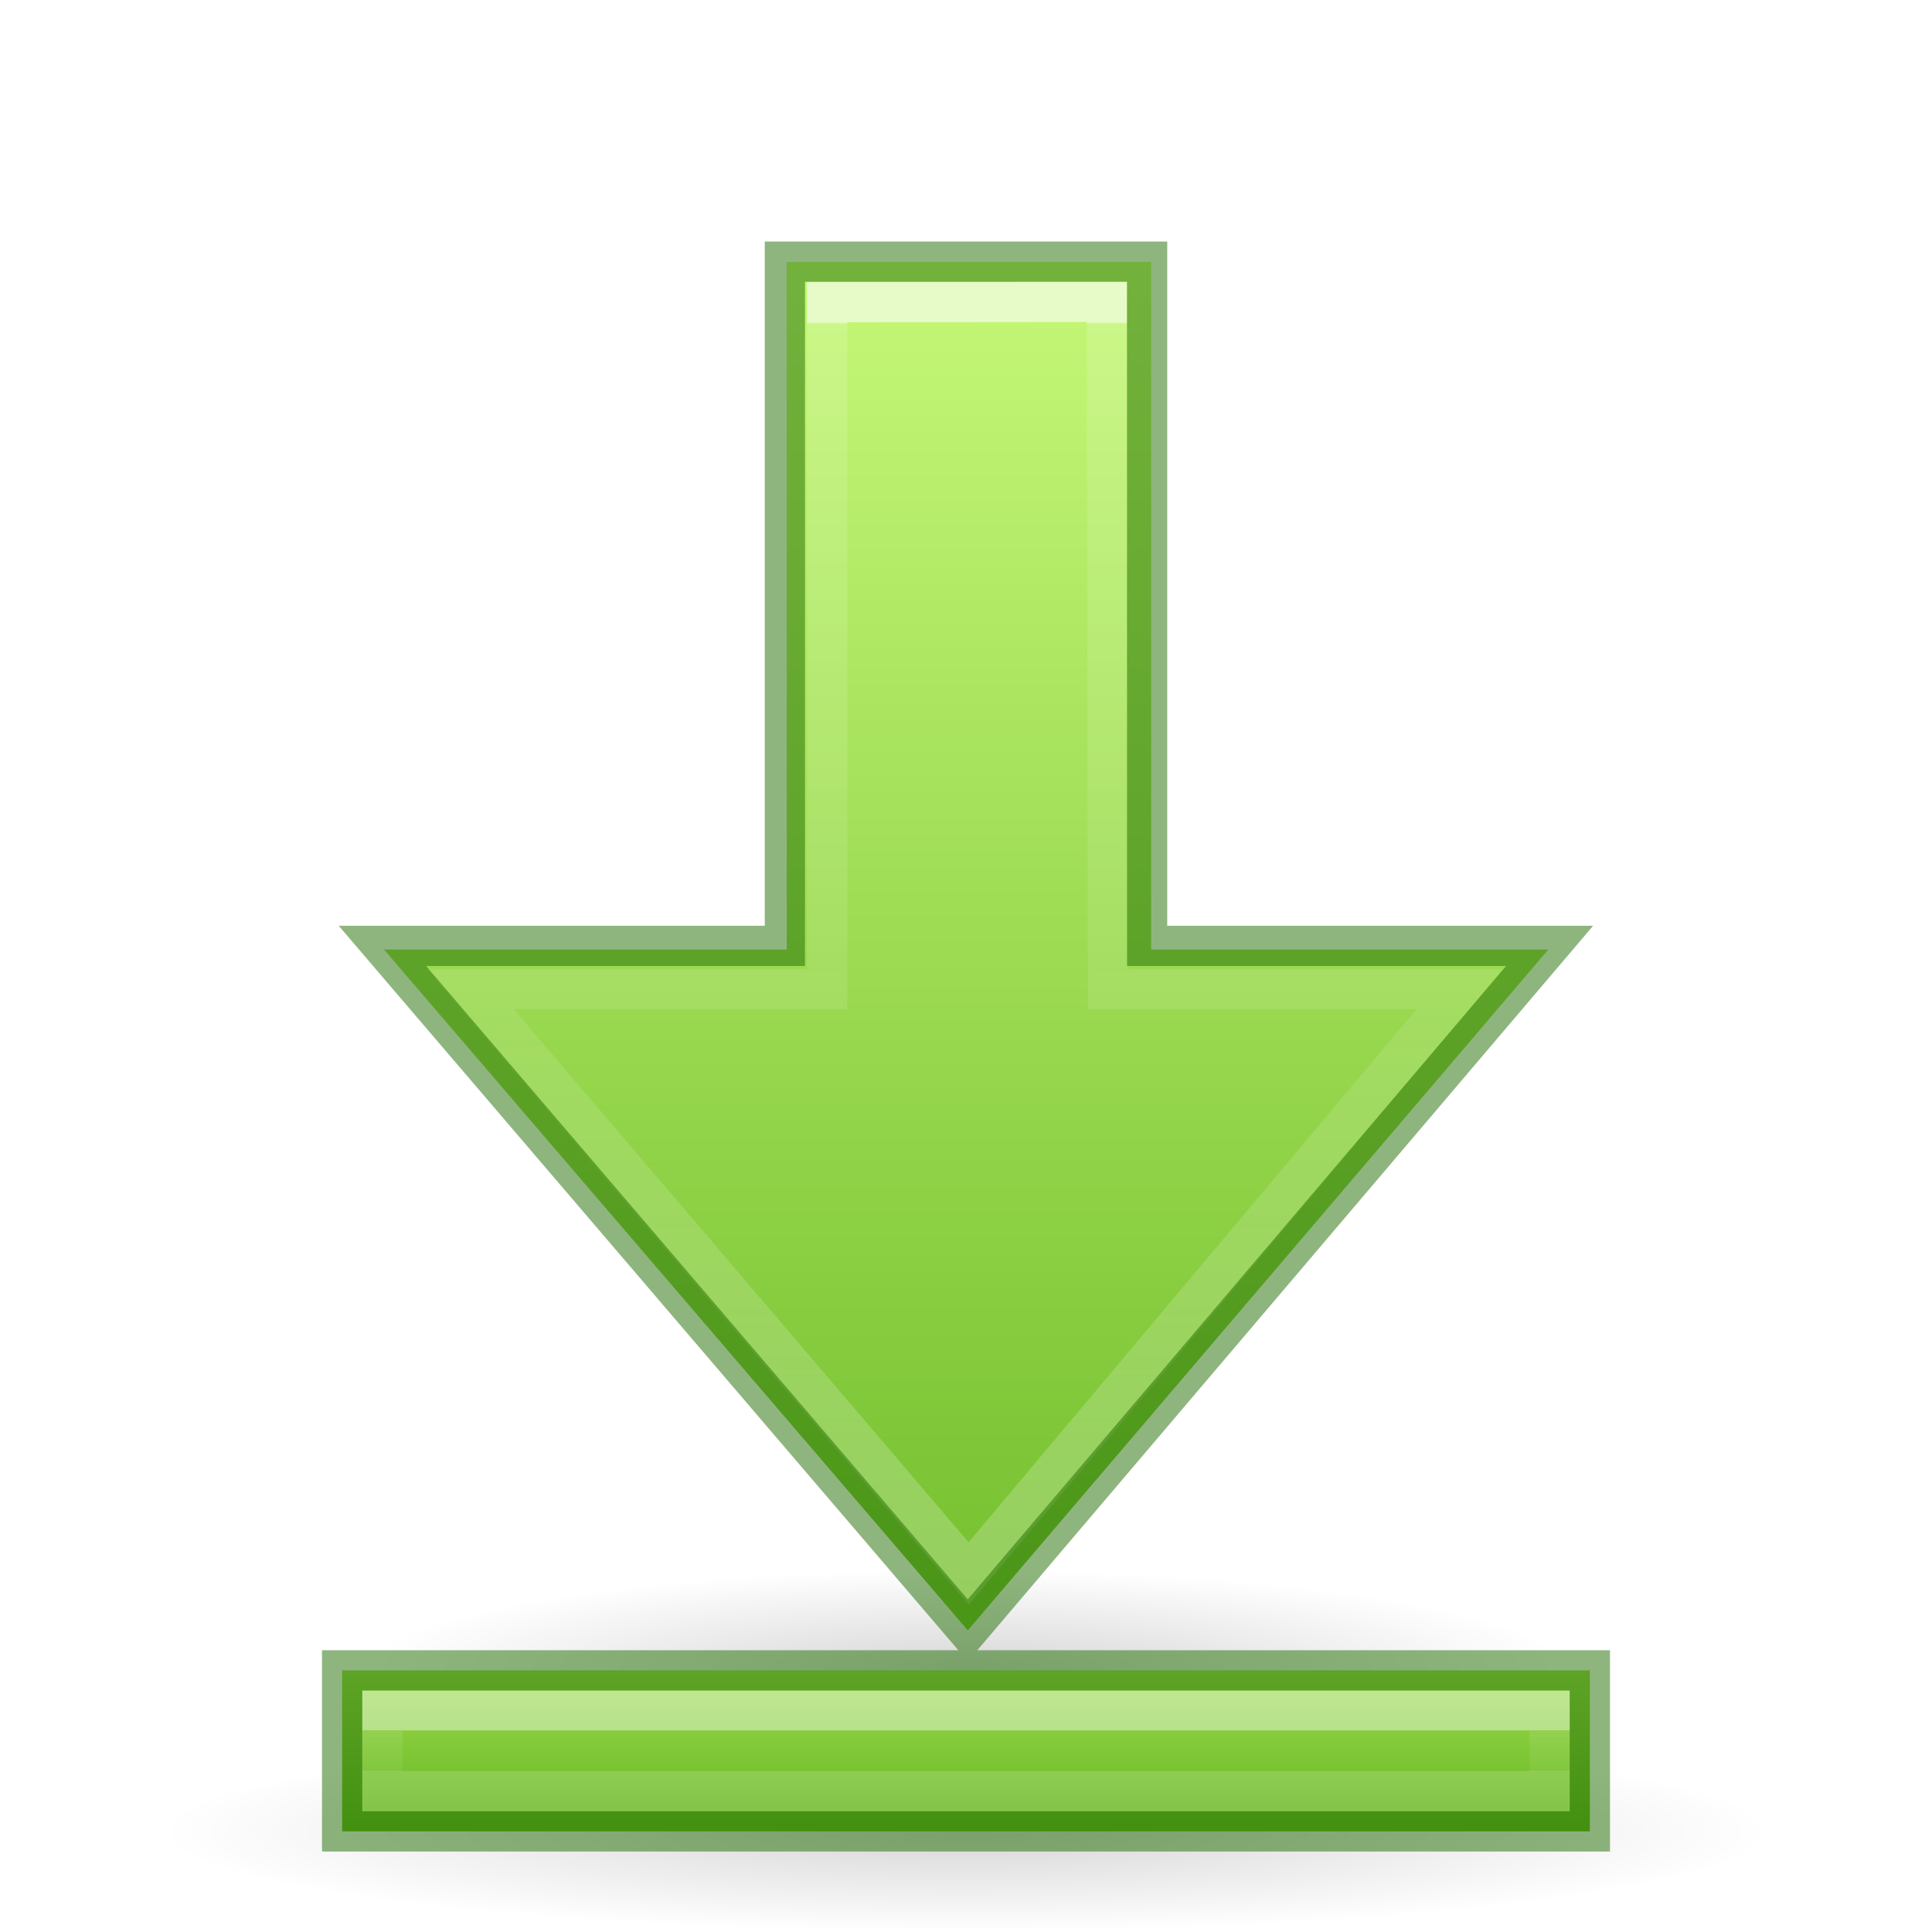
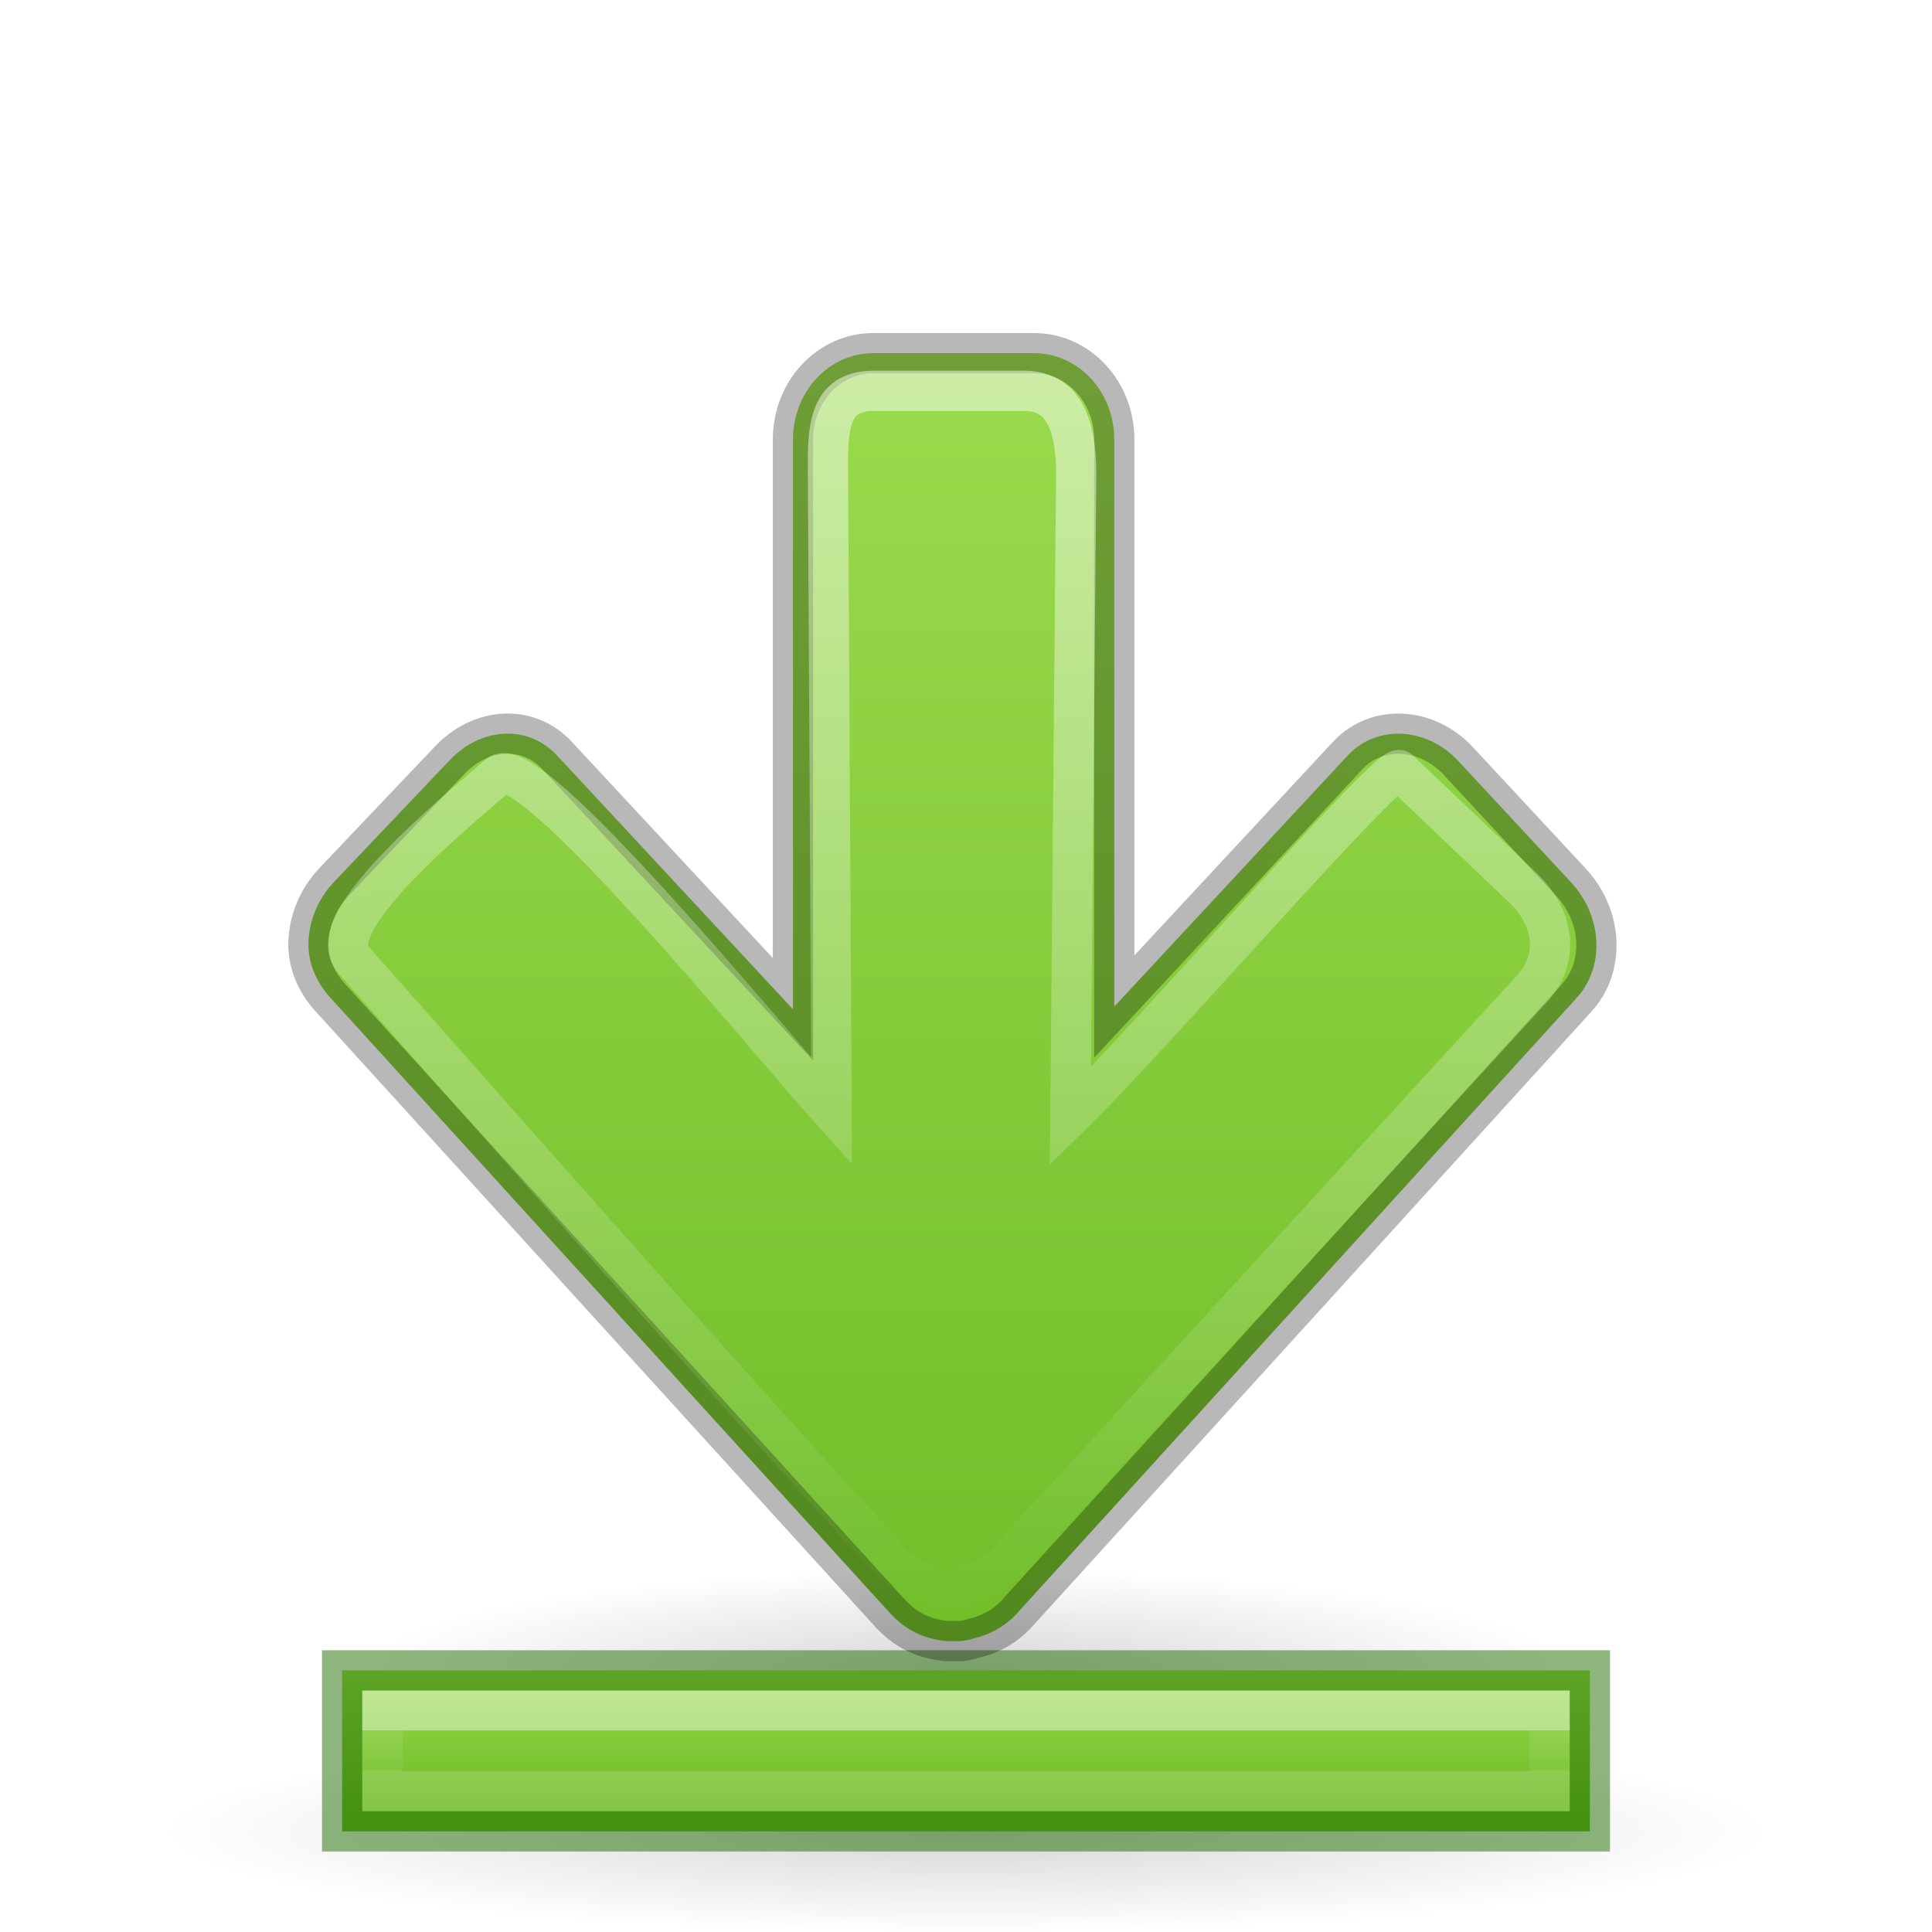
- <svg xmlns="http://www.w3.org/2000/svg" xmlns:ns2="http://www.openswatchbook.org/uri/2009/osb" xmlns:xlink="http://www.w3.org/1999/xlink" version="1.1" id="svg2510" height="48px" width="48px">
+ <svg xmlns="http://www.w3.org/2000/svg" xmlns:ns2="http://www.openswatchbook.org/uri/2009/osb" xmlns:xlink="http://www.w3.org/1999/xlink" width="48px" height="48px" id="svg2510" version="1.1">
  <defs id="defs2512">
-     <linearGradient id="linearGradient1353">
-       <stop style="stop-color:#d1ff82;stop-opacity:1" offset="0" id="stop1349" />
-       <stop style="stop-color:#68b723;stop-opacity:1" offset="1" id="stop1351" />
+     <linearGradient id="linearGradient1221">
+       <stop id="stop1217" offset="0" style="stop-color:#ffffff;stop-opacity:1;" />
+       <stop id="stop1219" offset="1" style="stop-color:#ffffff;stop-opacity:0;" />
    </linearGradient>
    <linearGradient id="linearGradient907">
-       <stop id="stop899" style="stop-color:#ffffff;stop-opacity:1" offset="0" />
-       <stop id="stop901" style="stop-color:#ffffff;stop-opacity:0.235" offset="0" />
-       <stop id="stop903" style="stop-color:#ffffff;stop-opacity:0.157" offset="1" />
-       <stop id="stop905" style="stop-color:#ffffff;stop-opacity:0.392" offset="1" />
+       <stop offset="0" style="stop-color:#ffffff;stop-opacity:1" id="stop899" />
+       <stop offset="0" style="stop-color:#ffffff;stop-opacity:0.235" id="stop901" />
+       <stop offset="1" style="stop-color:#ffffff;stop-opacity:0.157" id="stop903" />
+       <stop offset="1" style="stop-color:#ffffff;stop-opacity:0.392" id="stop905" />
    </linearGradient>
-     <linearGradient id="linearGradient897">
-       <stop id="stop889" style="stop-color:#ffffff;stop-opacity:1" offset="0" />
-       <stop id="stop891" style="stop-color:#ffffff;stop-opacity:0.235" offset="0.002" />
-       <stop id="stop893" style="stop-color:#ffffff;stop-opacity:0.157" offset="0.5" />
-       <stop id="stop895" style="stop-color:#ffffff;stop-opacity:0.392" offset="1" />
+     <linearGradient id="linearGradient5105">
+       <stop id="stop5107" offset="0" style="stop-color:black;stop-opacity:1;" />
+       <stop id="stop5109" offset="1" style="stop-color:black;stop-opacity:0;" />
    </linearGradient>
-     <linearGradient y2="29.992" x2="11.988" y1="29.992" x1="43.841" gradientTransform="matrix(0,-1.004639,1,0,-1.992111,52.04451)" gradientUnits="userSpaceOnUse" id="linearGradient2606" xlink:href="#linearGradient897" />
-     <linearGradient id="linearGradient5105">
-       <stop style="stop-color:black;stop-opacity:1;" offset="0" id="stop5107" />
-       <stop style="stop-color:black;stop-opacity:0;" offset="1" id="stop5109" />
+     <radialGradient xlink:href="#linearGradient5105" id="radialGradient2604" gradientUnits="userSpaceOnUse" gradientTransform="matrix(1.860465,0,0,0.310034,3.069768,35.59958)" cx="11.25" cy="19.031" fx="11.25" fy="19.031" r="8.062" />
+     <linearGradient id="linearGradient919">
+       <stop style="stop-color:#9bdb4d;stop-opacity:1" offset="0" id="stop915" />
+       <stop style="stop-color:#68b723;stop-opacity:1" offset="1" id="stop917" />
    </linearGradient>
-     <radialGradient r="8.062" fy="19.031" fx="11.25" cy="19.031" cx="11.25" gradientTransform="matrix(1.860465,0,0,0.310034,3.069768,35.59958)" gradientUnits="userSpaceOnUse" id="radialGradient2604" xlink:href="#linearGradient5105" />
-     <linearGradient gradientTransform="translate(0,1.000447)" gradientUnits="userSpaceOnUse" y2="44.627" x2="26.288" y1="0.761" x1="26.288" id="linearGradient848" xlink:href="#linearGradient1353" />
-     <linearGradient id="linearGradient919">
-       <stop id="stop915" offset="0" style="stop-color:#9bdb4d;stop-opacity:1" />
-       <stop id="stop917" offset="1" style="stop-color:#68b723;stop-opacity:1" />
+     <linearGradient y2="44.264" x2="26.288" y1="40.539" x1="26.288" gradientUnits="userSpaceOnUse" id="linearGradient913-9" xlink:href="#linearGradient919" gradientTransform="matrix(0.939394,0,0,1,1.41785,0.9941412)" />
+     <linearGradient y2="-5.006" x2="26" y1="-6.006" x1="26" gradientTransform="matrix(0.9354839,0,0,1,-0.3225818,49.0005)" gradientUnits="userSpaceOnUse" id="linearGradient3174-6" xlink:href="#linearGradient907" />
+     <radialGradient xlink:href="#linearGradient5105" id="radialGradient2604-4" gradientUnits="userSpaceOnUse" gradientTransform="matrix(2.48062,0,0,0.3100288,-3.906976,39.59977)" cx="11.25" cy="19.031" fx="11.25" fy="19.031" r="8.062" />
+     <linearGradient ns2:paint="solid" id="linearGradient4526">
+       <stop id="stop4528" offset="0" style="stop-color:#ffffff;stop-opacity:1;" />
    </linearGradient>
-     <linearGradient gradientTransform="matrix(0.939394,0,0,1,1.41785,0.9941412)" xlink:href="#linearGradient919" id="linearGradient913-9" gradientUnits="userSpaceOnUse" x1="26.288" y1="40.539" x2="26.288" y2="44.264" />
-     <linearGradient xlink:href="#linearGradient907" id="linearGradient3174-6" gradientUnits="userSpaceOnUse" gradientTransform="matrix(0.9354839,0,0,1,-0.3225818,49.0005)" x1="26" y1="-6.006" x2="26" y2="-5.006" />
-     <radialGradient r="8.062" fy="19.031" fx="11.25" cy="19.031" cx="11.25" gradientTransform="matrix(2.48062,0,0,0.3100288,-3.906976,39.59977)" gradientUnits="userSpaceOnUse" id="radialGradient2604-4" xlink:href="#linearGradient5105" />
-     <linearGradient id="linearGradient4526" ns2:paint="solid">
-       <stop style="stop-color:#ffffff;stop-opacity:1;" offset="0" id="stop4528" />
-     </linearGradient>
+     <linearGradient gradientTransform="matrix(1.995731,0,0,2.14656,-0.2829264,2.234827)" xlink:href="#linearGradient919" id="linearGradient843" x1="12" y1="3" x2="12" y2="21" gradientUnits="userSpaceOnUse" />
+     <linearGradient gradientTransform="matrix(0.990476,0,0,0.9833336,0.08187669,0.2325371)" gradientUnits="userSpaceOnUse" y2="40.9" x2="23.836" y1="9.236" x1="23.706" id="linearGradient1223" xlink:href="#linearGradient1221" />
  </defs>
-   <path style="display:inline;overflow:visible;visibility:visible;opacity:0.163;fill:url(#radialGradient2604-4);fill-opacity:1;fill-rule:nonzero;stroke:none;stroke-width:2.446;stroke-linecap:butt;stroke-linejoin:miter;stroke-miterlimit:4;stroke-dasharray:none;stroke-dashoffset:0;stroke-opacity:1;marker:none;marker-start:none;marker-mid:none;marker-end:none" id="path4346-4" d="M 44,45.5 A 20,2.5 0 1 1 4,45.5 20,2.5 0 1 1 44,45.5 Z" />
-   <path style="display:inline;overflow:visible;visibility:visible;opacity:0.163;fill:url(#radialGradient2604);fill-opacity:1;fill-rule:nonzero;stroke:none;stroke-width:2.446;stroke-linecap:butt;stroke-linejoin:miter;stroke-miterlimit:4;stroke-dasharray:none;stroke-dashoffset:0;stroke-opacity:1;marker:none;marker-start:none;marker-mid:none;marker-end:none" id="path4346" d="m 39,41.5 a 15,2.5 0 1 1 -30,0 15,2.5 0 1 1 30,0 z" />
-   <path id="path4348" d="M 19.545,6.506 V 23.59 H 9.539 L 24.045,40.506 38.469,23.59 H 28.6 V 6.506 Z" style="display:inline;overflow:visible;visibility:visible;opacity:1;fill:url(#linearGradient848);fill-opacity:1;fill-rule:nonzero;stroke:none;stroke-width:1;stroke-linecap:butt;stroke-linejoin:miter;stroke-miterlimit:4;stroke-dasharray:none;stroke-dashoffset:0;stroke-opacity:1;marker:none;marker-start:none;marker-mid:none;marker-end:none" />
-   <path style="display:inline;overflow:visible;visibility:visible;opacity:0.6;fill:none;fill-opacity:1;fill-rule:nonzero;stroke:url(#linearGradient2606);stroke-width:1;stroke-linecap:butt;stroke-linejoin:miter;stroke-miterlimit:4;stroke-dasharray:none;stroke-dashoffset:0;stroke-opacity:1;marker:none;marker-start:none;marker-mid:none;marker-end:none" d="M 11.681,24.574 24.067,39.09 36.266,24.574 H 27.528 L 27.5,7.5 20.55,7.507 V 24.574 Z" id="path4360" />
-   <path id="path911-1" d="m 8.5,41.5 v 4 H 39.5 v -4 z" style="display:inline;overflow:visible;visibility:visible;opacity:1;fill:url(#linearGradient913-9);fill-opacity:1;fill-rule:nonzero;stroke:none;stroke-width:1;stroke-linecap:butt;stroke-linejoin:miter;stroke-miterlimit:4;stroke-dasharray:none;stroke-dashoffset:0;stroke-opacity:1;marker:none;marker-start:none;marker-mid:none;marker-end:none" />
-   <rect y="42.5" x="9.5" height="2" width="29" id="rect2602-9" style="display:inline;overflow:visible;visibility:visible;opacity:0.4;fill:none;fill-opacity:1;fill-rule:nonzero;stroke:url(#linearGradient3174-6);stroke-width:1;stroke-linecap:butt;stroke-linejoin:miter;stroke-miterlimit:4;stroke-dasharray:none;stroke-dashoffset:0;stroke-opacity:1;marker:none;marker-start:none;marker-mid:none;marker-end:none" />
-   <path id="path849" d="M 19.5 6.5 L 19.5 23.5 L 9.5 23.5 L 24.045 40.506 L 38.5 23.5 L 28.5 23.5 L 28.5 6.5 L 19.5 6.5 z M 8.5 41.5 L 8.5 45.5 L 39.5 45.5 L 39.5 41.5 L 8.5 41.5 z " style="display:inline;overflow:visible;visibility:visible;opacity:0.5;fill:none;fill-opacity:1;fill-rule:nonzero;stroke:#206b00;stroke-width:1;stroke-linecap:butt;stroke-linejoin:miter;stroke-miterlimit:4;stroke-dasharray:none;stroke-dashoffset:0;stroke-opacity:1;marker:none;marker-start:none;marker-mid:none;marker-end:none" />
+   <path d="M 44,45.5 A 20,2.5 0 1 1 4,45.5 20,2.5 0 1 1 44,45.5 Z" id="path4346-4" style="display:inline;overflow:visible;visibility:visible;opacity:0.163;fill:url(#radialGradient2604-4);fill-opacity:1;fill-rule:nonzero;stroke:none;stroke-width:2.446;stroke-linecap:butt;stroke-linejoin:miter;stroke-miterlimit:4;stroke-dasharray:none;stroke-dashoffset:0;stroke-opacity:1;marker:none;marker-start:none;marker-mid:none;marker-end:none" />
+   <path d="m 39,41.5 a 15,2.5 0 1 1 -30,0 15,2.5 0 1 1 30,0 z" id="path4346" style="display:inline;overflow:visible;visibility:visible;opacity:0.163;fill:url(#radialGradient2604);fill-opacity:1;fill-rule:nonzero;stroke:none;stroke-width:2.446;stroke-linecap:butt;stroke-linejoin:miter;stroke-miterlimit:4;stroke-dasharray:none;stroke-dashoffset:0;stroke-opacity:1;marker:none;marker-start:none;marker-mid:none;marker-end:none" />
+   <path style="display:inline;overflow:visible;visibility:visible;opacity:1;fill:url(#linearGradient913-9);fill-opacity:1;fill-rule:nonzero;stroke:none;stroke-width:1;stroke-linecap:butt;stroke-linejoin:miter;stroke-miterlimit:4;stroke-dasharray:none;stroke-dashoffset:0;stroke-opacity:1;marker:none;marker-start:none;marker-mid:none;marker-end:none" d="m 8.5,41.5 v 4 H 39.5 v -4 z" id="path911-1" />
+   <rect style="display:inline;overflow:visible;visibility:visible;opacity:0.4;fill:none;fill-opacity:1;fill-rule:nonzero;stroke:url(#linearGradient3174-6);stroke-width:1;stroke-linecap:butt;stroke-linejoin:miter;stroke-miterlimit:4;stroke-dasharray:none;stroke-dashoffset:0;stroke-opacity:1;marker:none;marker-start:none;marker-mid:none;marker-end:none" id="rect2602-9" width="29" height="2" x="9.5" y="42.5" />
+   <path id="path849" d="M 8.5 41.5 L 8.5 45.5 L 39.5 45.5 L 39.5 41.5 L 8.5 41.5 z " style="display:inline;overflow:visible;visibility:visible;opacity:0.5;fill:none;fill-opacity:1;fill-rule:nonzero;stroke:#206b00;stroke-width:1;stroke-linecap:butt;stroke-linejoin:miter;stroke-miterlimit:4;stroke-dasharray:none;stroke-dashoffset:0;stroke-opacity:1;marker:none;marker-start:none;marker-mid:none;marker-end:none" />
+   <path style="color:#000000;display:inline;overflow:visible;visibility:visible;fill:url(#linearGradient843);fill-opacity:1;fill-rule:nonzero;stroke:none;stroke-width:1;marker:none;enable-background:accumulate" id="rect3811-1" d="m 7.664,23.398 c -0.02,0.528 0.2,1.021 0.561,1.409 L 22.133,40.101 c 0.293,0.315 0.633,0.512 0.998,0.604 0.188,0.047 0.374,0.08 0.561,0.067 0.06,0.004 0.126,0.003 0.187,0 0.11,-0.02 0.208,-0.025 0.312,-0.067 0.377,-0.087 0.758,-0.279 1.06,-0.604 L 39.159,24.807 c 0.722,-0.776 0.657,-2.044 -0.125,-2.884 l -2.806,-3.019 c -0.782,-0.841 -2.022,-0.91 -2.744,-0.134 l -5.8,6.238 4e-6,-14.087 c -3e-6,-1.189 -0.89,-2.147 -1.996,-2.147 l -3.991,3.6e-6 c -1.106,1.1e-6 -1.996,0.957 -1.996,2.147 v 14.154 l -5.862,-6.306 c -0.722,-0.776 -1.9,-0.707 -2.682,0.134 l -2.869,3.019 c -0.391,0.42 -0.604,0.948 -0.624,1.476 z" />
+   <path style="color:#000000;display:inline;overflow:visible;visibility:visible;fill:none;fill-opacity:1;fill-rule:nonzero;stroke:#000000;stroke-width:1;marker:none;enable-background:accumulate;stroke-opacity:0.278" id="rect3811-1-5" d="m 7.664,23.398 c -0.02,0.528 0.2,1.021 0.561,1.409 L 22.133,40.101 c 0.293,0.315 0.633,0.512 0.998,0.604 0.188,0.047 0.374,0.08 0.561,0.067 0.06,0.004 0.126,0.003 0.187,0 0.11,-0.02 0.208,-0.025 0.312,-0.067 0.377,-0.087 0.758,-0.279 1.06,-0.604 L 39.159,24.807 c 0.722,-0.776 0.657,-2.044 -0.125,-2.884 l -2.806,-3.019 c -0.782,-0.841 -2.022,-0.91 -2.744,-0.134 l -5.8,6.238 4e-6,-14.087 c -3e-6,-1.189 -0.89,-2.147 -1.996,-2.147 l -3.991,3.6e-6 c -1.106,1.1e-6 -1.996,0.957 -1.996,2.147 v 14.154 l -5.862,-6.306 c -0.722,-0.776 -1.9,-0.707 -2.682,0.134 l -2.869,3.019 c -0.391,0.42 -0.604,0.948 -0.624,1.476 z" />
+   <path style="color:#000000;display:inline;overflow:visible;visibility:visible;fill:none;fill-opacity:1;fill-rule:nonzero;stroke:url(#linearGradient1223);stroke-width:1;stroke-opacity:0.502;marker:none;enable-background:accumulate" id="rect3811-1-2" d="m 8.776,23.841 c 4.658,5.259 8.851,10.033 13.348,14.943 0.274,0.293 0.591,0.475 0.933,0.56 0.175,0.044 0.35,0.074 0.525,0.062 0.057,0.003 0.118,0.002 0.175,0 0.103,-0.019 0.194,-0.023 0.292,-0.062 0.352,-0.081 0.709,-0.259 0.991,-0.56 L 38.041,24.589 c 0.675,-0.72 0.614,-1.668 -0.117,-2.448 l -3.157,-3.005 c -0.224,-0.213 -6.216,6.695 -8.174,8.601 l 0.145,-15.963 c -3e-6,-1.104 -0.257,-2.064 -1.29,-2.064 l -3.731,3.3e-6 c -1.034,9e-7 -1.153,0.745 -1.147,1.848 l 0.09,16.048 C 19.06,25.827 13.11,18.526 12.372,19.263 11.167,20.307 7.97,22.931 8.776,23.841 Z" />
</svg>
